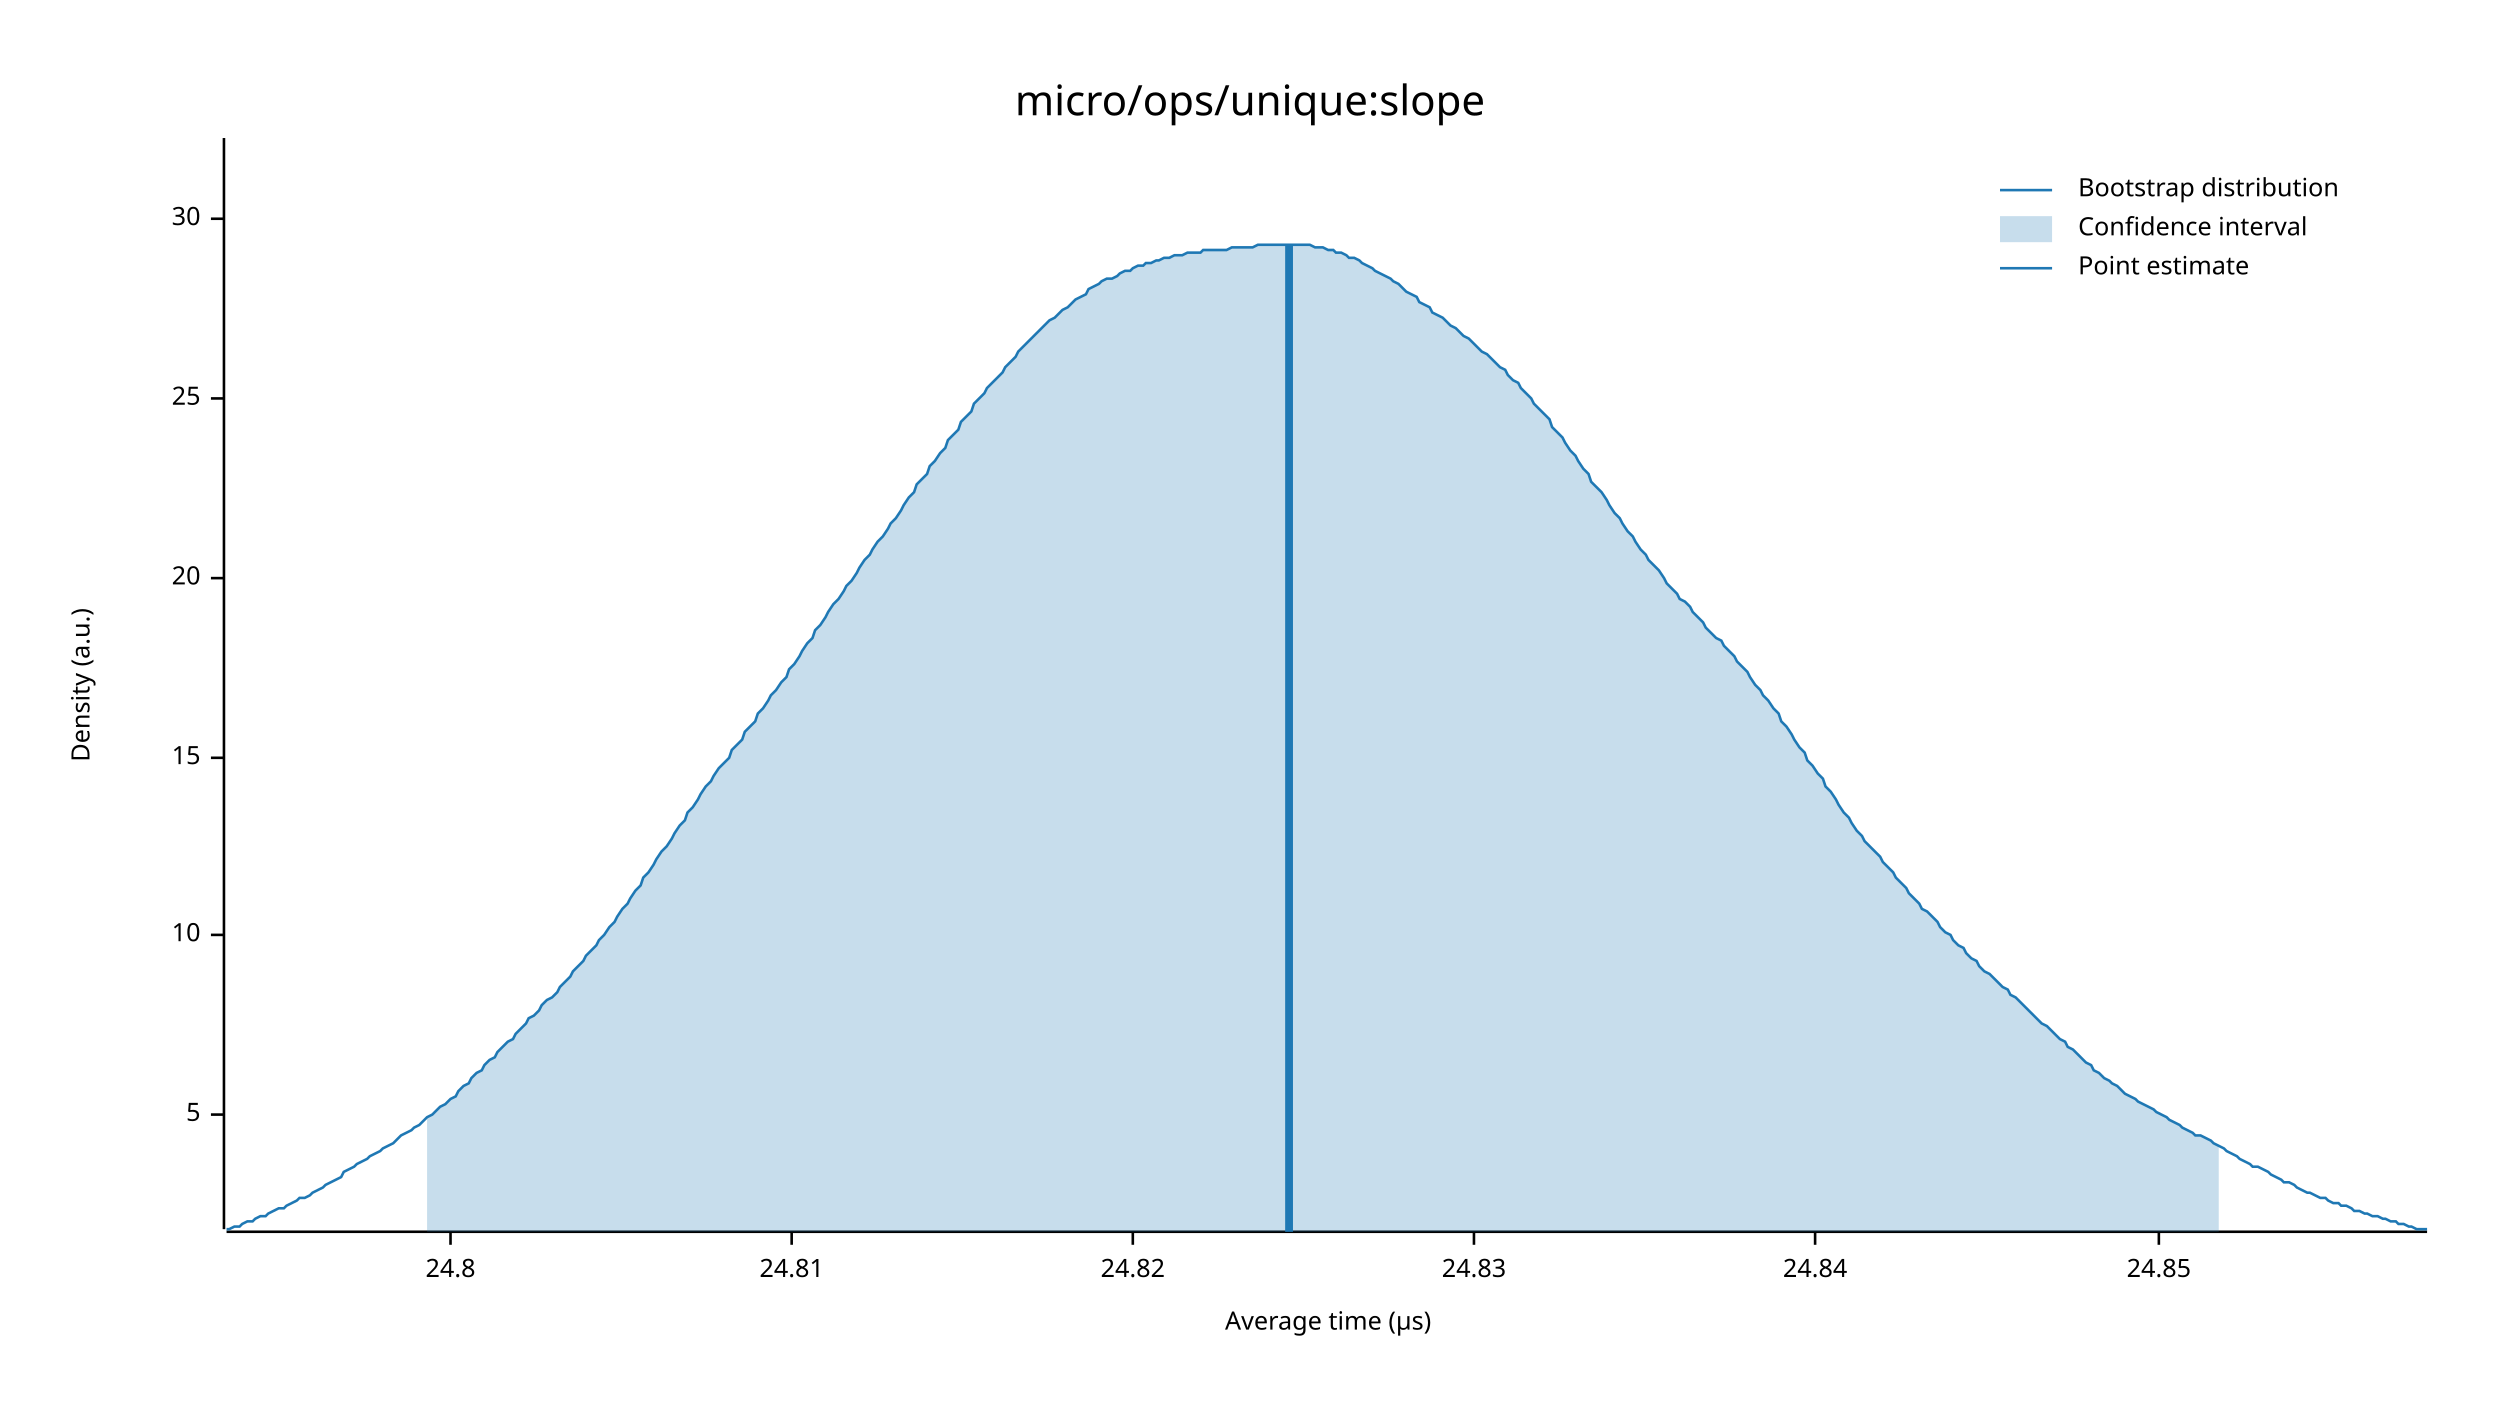
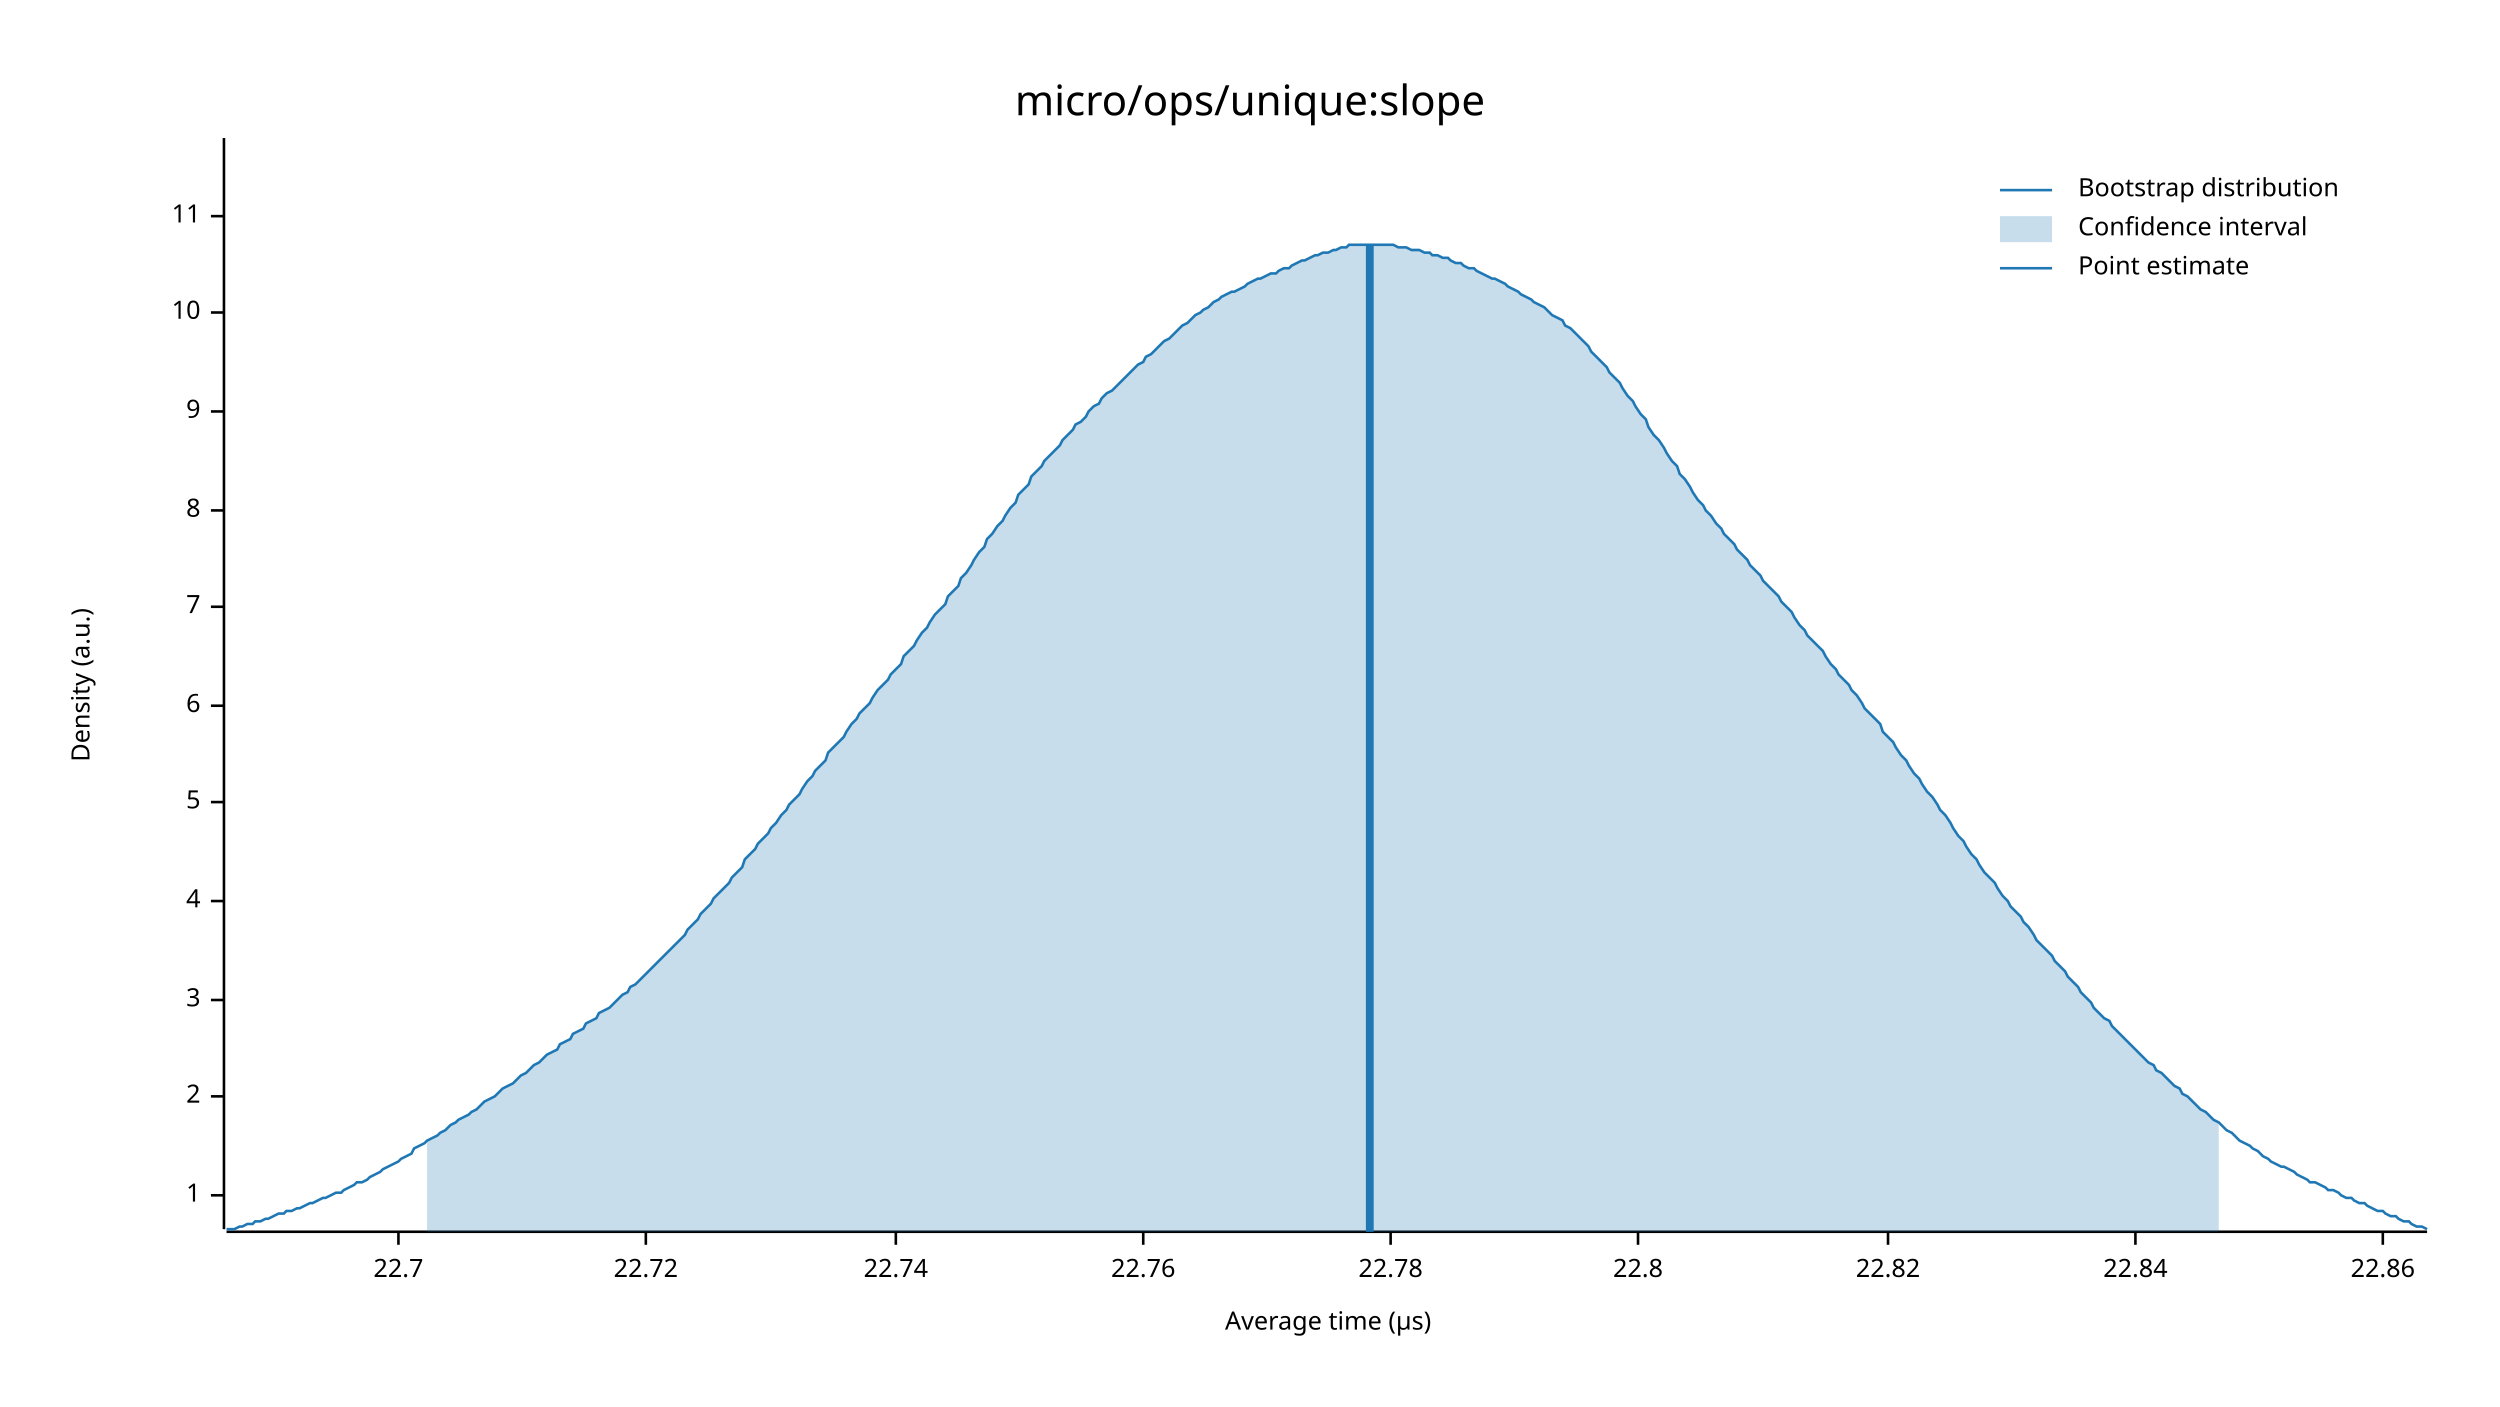
<svg xmlns="http://www.w3.org/2000/svg" width="960" height="540" viewBox="0 0 960 540">
  <text x="480" y="32" dy="0.76em" text-anchor="middle" font-family="sans-serif" font-size="16.129" opacity="1" fill="#000000">
micro/ops/unique:slope
</text>
  <text x="27" y="263" dy="0.76em" text-anchor="middle" font-family="sans-serif" font-size="9.677" opacity="1" fill="#000000" transform="rotate(270, 27, 263)">
Density (a.u.)
</text>
  <text x="510" y="513" dy="-0.5ex" text-anchor="middle" font-family="sans-serif" font-size="9.677" opacity="1" fill="#000000">
Average time (µs)
</text>
  <polyline fill="none" opacity="1" stroke="#000000" stroke-width="1" points="86,53 86,472 " />
-   <text x="77" y="428" dy="0.5ex" text-anchor="end" font-family="sans-serif" font-size="9.677" opacity="1" fill="#000000">
+   <text x="77" y="459" dy="0.5ex" text-anchor="end" font-family="sans-serif" font-size="9.677" opacity="1" fill="#000000">
+ 1
+ </text>
+   <polyline fill="none" opacity="1" stroke="#000000" stroke-width="1" points="81,459 86,459 " />
+   <text x="77" y="421" dy="0.5ex" text-anchor="end" font-family="sans-serif" font-size="9.677" opacity="1" fill="#000000">
+ 2
+ </text>
+   <polyline fill="none" opacity="1" stroke="#000000" stroke-width="1" points="81,421 86,421 " />
+   <text x="77" y="384" dy="0.5ex" text-anchor="end" font-family="sans-serif" font-size="9.677" opacity="1" fill="#000000">
+ 3
+ </text>
+   <polyline fill="none" opacity="1" stroke="#000000" stroke-width="1" points="81,384 86,384 " />
+   <text x="77" y="346" dy="0.5ex" text-anchor="end" font-family="sans-serif" font-size="9.677" opacity="1" fill="#000000">
+ 4
+ </text>
+   <polyline fill="none" opacity="1" stroke="#000000" stroke-width="1" points="81,346 86,346 " />
+   <text x="77" y="308" dy="0.5ex" text-anchor="end" font-family="sans-serif" font-size="9.677" opacity="1" fill="#000000">
5
</text>
-   <polyline fill="none" opacity="1" stroke="#000000" stroke-width="1" points="81,428 86,428 " />
-   <text x="77" y="359" dy="0.5ex" text-anchor="end" font-family="sans-serif" font-size="9.677" opacity="1" fill="#000000">
+   <polyline fill="none" opacity="1" stroke="#000000" stroke-width="1" points="81,308 86,308 " />
+   <text x="77" y="271" dy="0.5ex" text-anchor="end" font-family="sans-serif" font-size="9.677" opacity="1" fill="#000000">
+ 6
+ </text>
+   <polyline fill="none" opacity="1" stroke="#000000" stroke-width="1" points="81,271 86,271 " />
+   <text x="77" y="233" dy="0.5ex" text-anchor="end" font-family="sans-serif" font-size="9.677" opacity="1" fill="#000000">
+ 7
+ </text>
+   <polyline fill="none" opacity="1" stroke="#000000" stroke-width="1" points="81,233 86,233 " />
+   <text x="77" y="196" dy="0.5ex" text-anchor="end" font-family="sans-serif" font-size="9.677" opacity="1" fill="#000000">
+ 8
+ </text>
+   <polyline fill="none" opacity="1" stroke="#000000" stroke-width="1" points="81,196 86,196 " />
+   <text x="77" y="158" dy="0.5ex" text-anchor="end" font-family="sans-serif" font-size="9.677" opacity="1" fill="#000000">
+ 9
+ </text>
+   <polyline fill="none" opacity="1" stroke="#000000" stroke-width="1" points="81,158 86,158 " />
+   <text x="77" y="120" dy="0.5ex" text-anchor="end" font-family="sans-serif" font-size="9.677" opacity="1" fill="#000000">
10
</text>
-   <polyline fill="none" opacity="1" stroke="#000000" stroke-width="1" points="81,359 86,359 " />
-   <text x="77" y="291" dy="0.5ex" text-anchor="end" font-family="sans-serif" font-size="9.677" opacity="1" fill="#000000">
- 15
+   <polyline fill="none" opacity="1" stroke="#000000" stroke-width="1" points="81,120 86,120 " />
+   <text x="77" y="83" dy="0.5ex" text-anchor="end" font-family="sans-serif" font-size="9.677" opacity="1" fill="#000000">
+ 11
</text>
-   <polyline fill="none" opacity="1" stroke="#000000" stroke-width="1" points="81,291 86,291 " />
-   <text x="77" y="222" dy="0.5ex" text-anchor="end" font-family="sans-serif" font-size="9.677" opacity="1" fill="#000000">
- 20
+   <polyline fill="none" opacity="1" stroke="#000000" stroke-width="1" points="81,83 86,83 " />
+   <polyline fill="none" opacity="1" stroke="#000000" stroke-width="1" points="87,473 932,473 " />
+   <text x="153" y="483" dy="0.76em" text-anchor="middle" font-family="sans-serif" font-size="9.677" opacity="1" fill="#000000">
+ 22.7
</text>
-   <polyline fill="none" opacity="1" stroke="#000000" stroke-width="1" points="81,222 86,222 " />
-   <text x="77" y="153" dy="0.5ex" text-anchor="end" font-family="sans-serif" font-size="9.677" opacity="1" fill="#000000">
- 25
+   <polyline fill="none" opacity="1" stroke="#000000" stroke-width="1" points="153,473 153,478 " />
+   <text x="248" y="483" dy="0.76em" text-anchor="middle" font-family="sans-serif" font-size="9.677" opacity="1" fill="#000000">
+ 22.72
</text>
-   <polyline fill="none" opacity="1" stroke="#000000" stroke-width="1" points="81,153 86,153 " />
-   <text x="77" y="84" dy="0.5ex" text-anchor="end" font-family="sans-serif" font-size="9.677" opacity="1" fill="#000000">
- 30
+   <polyline fill="none" opacity="1" stroke="#000000" stroke-width="1" points="248,473 248,478 " />
+   <text x="344" y="483" dy="0.76em" text-anchor="middle" font-family="sans-serif" font-size="9.677" opacity="1" fill="#000000">
+ 22.74
</text>
-   <polyline fill="none" opacity="1" stroke="#000000" stroke-width="1" points="81,84 86,84 " />
-   <polyline fill="none" opacity="1" stroke="#000000" stroke-width="1" points="87,473 932,473 " />
-   <text x="173" y="483" dy="0.76em" text-anchor="middle" font-family="sans-serif" font-size="9.677" opacity="1" fill="#000000">
- 24.8
+   <polyline fill="none" opacity="1" stroke="#000000" stroke-width="1" points="344,473 344,478 " />
+   <text x="439" y="483" dy="0.76em" text-anchor="middle" font-family="sans-serif" font-size="9.677" opacity="1" fill="#000000">
+ 22.76
</text>
-   <polyline fill="none" opacity="1" stroke="#000000" stroke-width="1" points="173,473 173,478 " />
-   <text x="304" y="483" dy="0.76em" text-anchor="middle" font-family="sans-serif" font-size="9.677" opacity="1" fill="#000000">
- 24.81
+   <polyline fill="none" opacity="1" stroke="#000000" stroke-width="1" points="439,473 439,478 " />
+   <text x="534" y="483" dy="0.76em" text-anchor="middle" font-family="sans-serif" font-size="9.677" opacity="1" fill="#000000">
+ 22.78
</text>
-   <polyline fill="none" opacity="1" stroke="#000000" stroke-width="1" points="304,473 304,478 " />
-   <text x="435" y="483" dy="0.76em" text-anchor="middle" font-family="sans-serif" font-size="9.677" opacity="1" fill="#000000">
- 24.82
+   <polyline fill="none" opacity="1" stroke="#000000" stroke-width="1" points="534,473 534,478 " />
+   <text x="629" y="483" dy="0.76em" text-anchor="middle" font-family="sans-serif" font-size="9.677" opacity="1" fill="#000000">
+ 22.8
</text>
-   <polyline fill="none" opacity="1" stroke="#000000" stroke-width="1" points="435,473 435,478 " />
-   <text x="566" y="483" dy="0.76em" text-anchor="middle" font-family="sans-serif" font-size="9.677" opacity="1" fill="#000000">
- 24.83
+   <polyline fill="none" opacity="1" stroke="#000000" stroke-width="1" points="629,473 629,478 " />
+   <text x="725" y="483" dy="0.76em" text-anchor="middle" font-family="sans-serif" font-size="9.677" opacity="1" fill="#000000">
+ 22.82
</text>
-   <polyline fill="none" opacity="1" stroke="#000000" stroke-width="1" points="566,473 566,478 " />
-   <text x="697" y="483" dy="0.76em" text-anchor="middle" font-family="sans-serif" font-size="9.677" opacity="1" fill="#000000">
- 24.84
+   <polyline fill="none" opacity="1" stroke="#000000" stroke-width="1" points="725,473 725,478 " />
+   <text x="820" y="483" dy="0.76em" text-anchor="middle" font-family="sans-serif" font-size="9.677" opacity="1" fill="#000000">
+ 22.84
</text>
-   <polyline fill="none" opacity="1" stroke="#000000" stroke-width="1" points="697,473 697,478 " />
-   <text x="829" y="483" dy="0.76em" text-anchor="middle" font-family="sans-serif" font-size="9.677" opacity="1" fill="#000000">
- 24.85
+   <polyline fill="none" opacity="1" stroke="#000000" stroke-width="1" points="820,473 820,478 " />
+   <text x="915" y="483" dy="0.76em" text-anchor="middle" font-family="sans-serif" font-size="9.677" opacity="1" fill="#000000">
+ 22.86
</text>
-   <polyline fill="none" opacity="1" stroke="#000000" stroke-width="1" points="829,473 829,478 " />
-   <polyline fill="none" opacity="1" stroke="#1F78B4" stroke-width="1" points="87,472 88,472 90,471 92,471 93,470 95,469 97,469 98,468 100,467 102,467 103,466 105,465 107,464 109,464 110,463 112,462 114,461 115,460 117,460 119,459 120,458 122,457 124,456 125,455 127,454 129,453 131,452 132,450 134,449 136,448 137,447 139,446 141,445 142,444 144,443 146,442 147,441 149,440 151,439 153,437 154,436 156,435 158,434 159,433 161,432 163,430 164,429 166,428 168,426 169,425 171,424 173,422 175,421 176,419 178,417 180,416 181,414 183,412 185,411 186,409 188,407 190,406 191,404 193,402 195,400 197,399 198,397 200,395 202,393 203,391 205,390 207,388 208,386 210,384 212,383 214,381 215,379 217,377 219,375 220,373 222,371 224,369 225,367 227,365 229,363 230,361 232,359 234,356 236,354 237,352 239,349 241,347 242,345 244,342 246,340 247,337 249,335 251,332 252,330 254,327 256,325 258,322 259,320 261,317 263,315 264,312 266,310 268,307 269,305 271,302 273,300 274,298 276,295 278,293 280,291 281,288 283,286 285,284 286,281 288,279 290,277 291,274 293,272 295,269 296,267 298,265 300,262 302,260 303,257 305,255 307,252 308,250 310,247 312,245 313,242 315,240 317,237 318,235 320,232 322,230 324,227 325,225 327,223 329,220 330,218 332,215 334,213 335,211 337,208 339,206 341,203 342,201 344,199 346,196 347,194 349,191 351,189 352,186 354,184 356,182 357,179 359,177 361,174 363,172 364,169 366,167 368,165 369,162 371,160 373,158 374,155 376,153 378,151 379,149 381,147 383,145 385,143 386,141 388,139 390,137 391,135 393,133 395,131 396,130 398,128 400,126 401,125 403,123 405,122 407,120 408,119 410,118 412,116 413,115 415,114 417,113 418,111 420,110 422,109 423,108 425,107 427,107 429,106 430,105 432,104 434,104 435,103 437,102 439,102 440,101 442,101 444,100 445,100 447,99 449,99 451,98 452,98 454,98 456,97 457,97 459,97 461,97 462,96 464,96 466,96 468,96 469,96 471,96 473,95 474,95 476,95 478,95 479,95 481,95 483,94 484,94 486,94 488,94 490,94 491,94 493,94 495,94 496,94 498,94 500,94 501,94 503,94 505,95 506,95 508,95 510,96 512,96 513,97 515,97 517,98 518,99 520,99 522,100 523,101 525,102 527,103 528,104 530,105 532,106 534,107 535,108 537,109 539,111 540,112 542,113 544,114 545,116 547,117 549,118 550,120 552,121 554,122 556,124 557,125 559,126 561,128 562,129 564,130 566,132 567,133 569,135 571,136 573,138 574,139 576,141 578,142 579,144 581,146 583,147 584,149 586,151 588,153 589,155 591,157 593,159 595,161 596,164 598,166 600,168 601,170 603,173 605,175 606,177 608,180 610,182 611,185 613,187 615,189 617,192 618,194 620,197 622,199 623,201 625,204 627,206 628,208 630,211 632,213 633,215 635,217 637,219 639,222 640,224 642,226 644,228 645,230 647,231 649,233 650,235 652,237 654,239 655,241 657,243 659,245 661,246 662,248 664,250 666,252 667,254 669,256 671,258 672,260 674,263 676,265 677,267 679,269 681,272 683,274 684,277 686,279 688,282 689,284 691,287 693,289 694,292 696,294 698,297 700,299 701,302 703,304 705,307 706,309 708,312 710,314 711,316 713,319 715,321 716,323 718,325 720,327 722,329 723,331 725,333 727,335 728,337 730,339 732,341 733,343 735,345 737,347 738,349 740,350 742,352 744,354 745,356 747,358 749,359 750,361 752,363 754,364 755,366 757,368 759,369 760,371 762,373 764,374 766,376 767,377 769,379 771,380 772,382 774,383 776,385 777,386 779,388 781,390 782,391 784,393 786,394 788,396 789,397 791,399 793,400 794,402 796,403 798,405 799,406 801,408 803,409 804,411 806,412 808,414 810,415 811,416 813,417 815,419 816,420 818,421 820,422 821,423 823,424 825,425 827,426 828,427 830,428 832,429 833,430 835,431 837,432 838,433 840,434 842,435 843,436 845,436 847,437 849,438 850,439 852,440 854,441 855,442 857,443 859,444 860,445 862,446 864,447 865,448 867,448 869,449 871,450 872,451 874,452 876,453 877,454 879,454 881,455 882,456 884,457 886,458 887,458 889,459 891,460 893,460 894,461 896,462 898,462 899,463 901,463 903,464 904,465 906,465 908,466 909,466 911,467 913,467 915,468 916,468 918,469 920,469 921,470 923,470 925,471 926,471 928,472 930,472 932,472 " />
-   <polygon opacity="0.25" fill="#1F78B4" points="164,429 166,428 168,426 169,425 171,424 173,422 175,421 176,419 178,417 180,416 181,414 183,412 185,411 186,409 188,407 190,406 191,404 193,402 195,400 197,399 198,397 200,395 202,393 203,391 205,390 207,388 208,386 210,384 212,383 214,381 215,379 217,377 219,375 220,373 222,371 224,369 225,367 227,365 229,363 230,361 232,359 234,356 236,354 237,352 239,349 241,347 242,345 244,342 246,340 247,337 249,335 251,332 252,330 254,327 256,325 258,322 259,320 261,317 263,315 264,312 266,310 268,307 269,305 271,302 273,300 274,298 276,295 278,293 280,291 281,288 283,286 285,284 286,281 288,279 290,277 291,274 293,272 295,269 296,267 298,265 300,262 302,260 303,257 305,255 307,252 308,250 310,247 312,245 313,242 315,240 317,237 318,235 320,232 322,230 324,227 325,225 327,223 329,220 330,218 332,215 334,213 335,211 337,208 339,206 341,203 342,201 344,199 346,196 347,194 349,191 351,189 352,186 354,184 356,182 357,179 359,177 361,174 363,172 364,169 366,167 368,165 369,162 371,160 373,158 374,155 376,153 378,151 379,149 381,147 383,145 385,143 386,141 388,139 390,137 391,135 393,133 395,131 396,130 398,128 400,126 401,125 403,123 405,122 407,120 408,119 410,118 412,116 413,115 415,114 417,113 418,111 420,110 422,109 423,108 425,107 427,107 429,106 430,105 432,104 434,104 435,103 437,102 439,102 440,101 442,101 444,100 445,100 447,99 449,99 451,98 452,98 454,98 456,97 457,97 459,97 461,97 462,96 464,96 466,96 468,96 469,96 471,96 473,95 474,95 476,95 478,95 479,95 481,95 483,94 484,94 486,94 488,94 490,94 491,94 493,94 495,94 496,94 498,94 500,94 501,94 503,94 505,95 506,95 508,95 510,96 512,96 513,97 515,97 517,98 518,99 520,99 522,100 523,101 525,102 527,103 528,104 530,105 532,106 534,107 535,108 537,109 539,111 540,112 542,113 544,114 545,116 547,117 549,118 550,120 552,121 554,122 556,124 557,125 559,126 561,128 562,129 564,130 566,132 567,133 569,135 571,136 573,138 574,139 576,141 578,142 579,144 581,146 583,147 584,149 586,151 588,153 589,155 591,157 593,159 595,161 596,164 598,166 600,168 601,170 603,173 605,175 606,177 608,180 610,182 611,185 613,187 615,189 617,192 618,194 620,197 622,199 623,201 625,204 627,206 628,208 630,211 632,213 633,215 635,217 637,219 639,222 640,224 642,226 644,228 645,230 647,231 649,233 650,235 652,237 654,239 655,241 657,243 659,245 661,246 662,248 664,250 666,252 667,254 669,256 671,258 672,260 674,263 676,265 677,267 679,269 681,272 683,274 684,277 686,279 688,282 689,284 691,287 693,289 694,292 696,294 698,297 700,299 701,302 703,304 705,307 706,309 708,312 710,314 711,316 713,319 715,321 716,323 718,325 720,327 722,329 723,331 725,333 727,335 728,337 730,339 732,341 733,343 735,345 737,347 738,349 740,350 742,352 744,354 745,356 747,358 749,359 750,361 752,363 754,364 755,366 757,368 759,369 760,371 762,373 764,374 766,376 767,377 769,379 771,380 772,382 774,383 776,385 777,386 779,388 781,390 782,391 784,393 786,394 788,396 789,397 791,399 793,400 794,402 796,403 798,405 799,406 801,408 803,409 804,411 806,412 808,414 810,415 811,416 813,417 815,419 816,420 818,421 820,422 821,423 823,424 825,425 827,426 828,427 830,428 832,429 833,430 835,431 837,432 838,433 840,434 842,435 843,436 845,436 847,437 849,438 850,439 852,440 852,473 164,473 " />
-   <polyline fill="none" opacity="1" stroke="#1F78B4" stroke-width="3" points="495,473 495,94 " />
+   <polyline fill="none" opacity="1" stroke="#000000" stroke-width="1" points="915,473 915,478 " />
+   <polyline fill="none" opacity="1" stroke="#1F78B4" stroke-width="1" points="87,472 88,472 90,472 92,471 93,471 95,470 97,470 98,469 100,469 102,468 103,468 105,467 107,466 109,466 110,465 112,465 114,464 115,464 117,463 119,462 120,462 122,461 124,460 125,460 127,459 129,458 131,458 132,457 134,456 136,455 137,454 139,454 141,453 142,452 144,451 146,450 147,449 149,448 151,447 153,446 154,445 156,444 158,443 159,441 161,440 163,439 164,438 166,437 168,436 169,435 171,434 173,432 175,431 176,430 178,429 180,428 181,427 183,426 185,424 186,423 188,422 190,421 191,420 193,418 195,417 197,416 198,415 200,413 202,412 203,411 205,409 207,408 208,407 210,405 212,404 214,403 215,401 217,400 219,399 220,397 222,396 224,395 225,393 227,392 229,391 230,389 232,388 234,387 236,385 237,384 239,382 241,381 242,379 244,378 246,376 247,375 249,373 251,371 252,370 254,368 256,366 258,364 259,363 261,361 263,359 264,357 266,355 268,353 269,351 271,349 273,347 274,345 276,343 278,341 280,339 281,337 283,335 285,333 286,330 288,328 290,326 291,324 293,322 295,320 296,318 298,316 300,313 302,311 303,309 305,307 307,305 308,303 310,300 312,298 313,296 315,294 317,292 318,289 320,287 322,285 324,283 325,281 327,278 329,276 330,274 332,272 334,270 335,268 337,265 339,263 341,261 342,259 344,257 346,255 347,252 349,250 351,248 352,246 354,243 356,241 357,239 359,236 361,234 363,232 364,229 366,227 368,225 369,222 371,220 373,217 374,215 376,212 378,210 379,207 381,205 383,202 385,200 386,198 388,195 390,193 391,190 393,188 395,186 396,183 398,181 400,179 401,177 403,175 405,173 407,171 408,169 410,167 412,165 413,163 415,162 417,160 418,158 420,156 422,155 423,153 425,151 427,150 429,148 430,147 432,145 434,143 435,142 437,140 439,139 440,137 442,136 444,134 445,133 447,131 449,130 451,128 452,127 454,125 456,124 457,123 459,121 461,120 462,119 464,118 466,116 468,115 469,114 471,113 473,112 474,112 476,111 478,110 479,109 481,108 483,107 484,107 486,106 488,105 490,105 491,104 493,103 495,103 496,102 498,101 500,100 501,100 503,99 505,98 506,98 508,97 510,97 512,96 513,96 515,95 517,95 518,94 520,94 522,94 523,94 525,94 527,94 528,94 530,94 532,94 534,94 535,94 537,95 539,95 540,95 542,96 544,96 545,96 547,97 549,97 550,98 552,98 554,99 556,99 557,100 559,101 561,101 562,102 564,103 566,103 567,104 569,105 571,106 573,107 574,107 576,108 578,109 579,110 581,111 583,112 584,113 586,114 588,115 589,116 591,117 593,118 595,120 596,121 598,122 600,123 601,125 603,126 605,128 606,129 608,131 610,133 611,135 613,137 615,139 617,141 618,143 620,145 622,147 623,149 625,152 627,154 628,156 630,159 632,161 633,164 635,167 637,169 639,172 640,174 642,177 644,179 645,182 647,184 649,187 650,189 652,192 654,194 655,196 657,198 659,201 661,203 662,205 664,207 666,209 667,211 669,213 671,215 672,217 674,219 676,221 677,223 679,225 681,227 683,229 684,231 686,233 688,235 689,237 691,240 693,242 694,244 696,246 698,248 700,250 701,252 703,255 705,257 706,259 708,261 710,263 711,265 713,267 715,270 716,272 718,274 720,276 722,278 723,281 725,283 727,285 728,287 730,290 732,292 733,294 735,297 737,299 738,301 740,304 742,306 744,309 745,311 747,313 749,316 750,318 752,321 754,323 755,325 757,328 759,330 760,332 762,335 764,337 766,339 767,341 769,344 771,346 772,348 774,350 776,352 777,354 779,356 781,359 782,361 784,363 786,365 788,367 789,369 791,371 793,373 794,375 796,377 798,379 799,381 801,383 803,385 804,387 806,389 808,391 810,392 811,394 813,396 815,398 816,399 818,401 820,403 821,404 823,406 825,408 827,409 828,411 830,412 832,414 833,415 835,417 837,418 838,420 840,421 842,423 843,424 845,426 847,427 849,429 850,430 852,431 854,433 855,434 857,435 859,437 860,438 862,439 864,440 865,441 867,442 869,444 871,445 872,446 874,447 876,448 877,448 879,449 881,450 882,451 884,452 886,453 887,454 889,454 891,455 893,456 894,457 896,457 898,458 899,459 901,460 903,460 904,461 906,462 908,462 909,463 911,464 913,465 915,465 916,466 918,467 920,467 921,468 923,469 925,469 926,470 928,471 930,471 932,472 " />
+   <polygon opacity="0.25" fill="#1F78B4" points="164,438 166,437 168,436 169,435 171,434 173,432 175,431 176,430 178,429 180,428 181,427 183,426 185,424 186,423 188,422 190,421 191,420 193,418 195,417 197,416 198,415 200,413 202,412 203,411 205,409 207,408 208,407 210,405 212,404 214,403 215,401 217,400 219,399 220,397 222,396 224,395 225,393 227,392 229,391 230,389 232,388 234,387 236,385 237,384 239,382 241,381 242,379 244,378 246,376 247,375 249,373 251,371 252,370 254,368 256,366 258,364 259,363 261,361 263,359 264,357 266,355 268,353 269,351 271,349 273,347 274,345 276,343 278,341 280,339 281,337 283,335 285,333 286,330 288,328 290,326 291,324 293,322 295,320 296,318 298,316 300,313 302,311 303,309 305,307 307,305 308,303 310,300 312,298 313,296 315,294 317,292 318,289 320,287 322,285 324,283 325,281 327,278 329,276 330,274 332,272 334,270 335,268 337,265 339,263 341,261 342,259 344,257 346,255 347,252 349,250 351,248 352,246 354,243 356,241 357,239 359,236 361,234 363,232 364,229 366,227 368,225 369,222 371,220 373,217 374,215 376,212 378,210 379,207 381,205 383,202 385,200 386,198 388,195 390,193 391,190 393,188 395,186 396,183 398,181 400,179 401,177 403,175 405,173 407,171 408,169 410,167 412,165 413,163 415,162 417,160 418,158 420,156 422,155 423,153 425,151 427,150 429,148 430,147 432,145 434,143 435,142 437,140 439,139 440,137 442,136 444,134 445,133 447,131 449,130 451,128 452,127 454,125 456,124 457,123 459,121 461,120 462,119 464,118 466,116 468,115 469,114 471,113 473,112 474,112 476,111 478,110 479,109 481,108 483,107 484,107 486,106 488,105 490,105 491,104 493,103 495,103 496,102 498,101 500,100 501,100 503,99 505,98 506,98 508,97 510,97 512,96 513,96 515,95 517,95 518,94 520,94 522,94 523,94 525,94 527,94 528,94 530,94 532,94 534,94 535,94 537,95 539,95 540,95 542,96 544,96 545,96 547,97 549,97 550,98 552,98 554,99 556,99 557,100 559,101 561,101 562,102 564,103 566,103 567,104 569,105 571,106 573,107 574,107 576,108 578,109 579,110 581,111 583,112 584,113 586,114 588,115 589,116 591,117 593,118 595,120 596,121 598,122 600,123 601,125 603,126 605,128 606,129 608,131 610,133 611,135 613,137 615,139 617,141 618,143 620,145 622,147 623,149 625,152 627,154 628,156 630,159 632,161 633,164 635,167 637,169 639,172 640,174 642,177 644,179 645,182 647,184 649,187 650,189 652,192 654,194 655,196 657,198 659,201 661,203 662,205 664,207 666,209 667,211 669,213 671,215 672,217 674,219 676,221 677,223 679,225 681,227 683,229 684,231 686,233 688,235 689,237 691,240 693,242 694,244 696,246 698,248 700,250 701,252 703,255 705,257 706,259 708,261 710,263 711,265 713,267 715,270 716,272 718,274 720,276 722,278 723,281 725,283 727,285 728,287 730,290 732,292 733,294 735,297 737,299 738,301 740,304 742,306 744,309 745,311 747,313 749,316 750,318 752,321 754,323 755,325 757,328 759,330 760,332 762,335 764,337 766,339 767,341 769,344 771,346 772,348 774,350 776,352 777,354 779,356 781,359 782,361 784,363 786,365 788,367 789,369 791,371 793,373 794,375 796,377 798,379 799,381 801,383 803,385 804,387 806,389 808,391 810,392 811,394 813,396 815,398 816,399 818,401 820,403 821,404 823,406 825,408 827,409 828,411 830,412 832,414 833,415 835,417 837,418 838,420 840,421 842,423 843,424 845,426 847,427 849,429 850,430 852,431 852,473 164,473 " />
+   <polyline fill="none" opacity="1" stroke="#1F78B4" stroke-width="3" points="526,473 526,94 " />
  <text x="798" y="68" dy="0.76em" text-anchor="start" font-family="sans-serif" font-size="9.677" opacity="1" fill="#000000">
Bootstrap distribution
</text>
  <text x="798" y="83" dy="0.76em" text-anchor="start" font-family="sans-serif" font-size="9.677" opacity="1" fill="#000000">
Confidence interval
</text>
  <text x="798" y="98" dy="0.76em" text-anchor="start" font-family="sans-serif" font-size="9.677" opacity="1" fill="#000000">
Point estimate
</text>
  <polyline fill="none" opacity="1" stroke="#1F78B4" stroke-width="1" points="768,73 788,73 " />
  <rect x="768" y="83" width="20" height="10" opacity="0.25" fill="#1F78B4" stroke="none" />
  <polyline fill="none" opacity="1" stroke="#1F78B4" stroke-width="1" points="768,103 788,103 " />
</svg>
